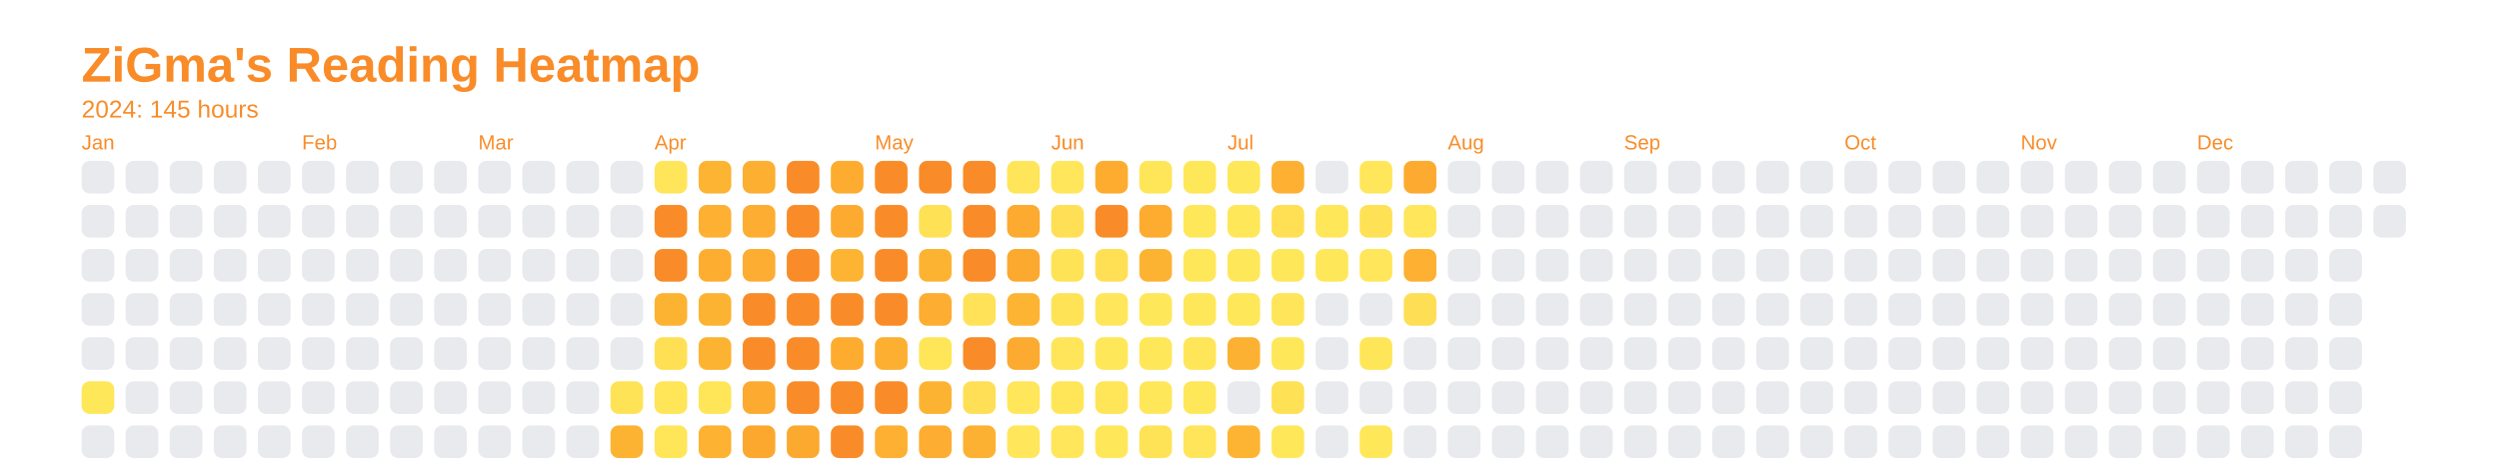
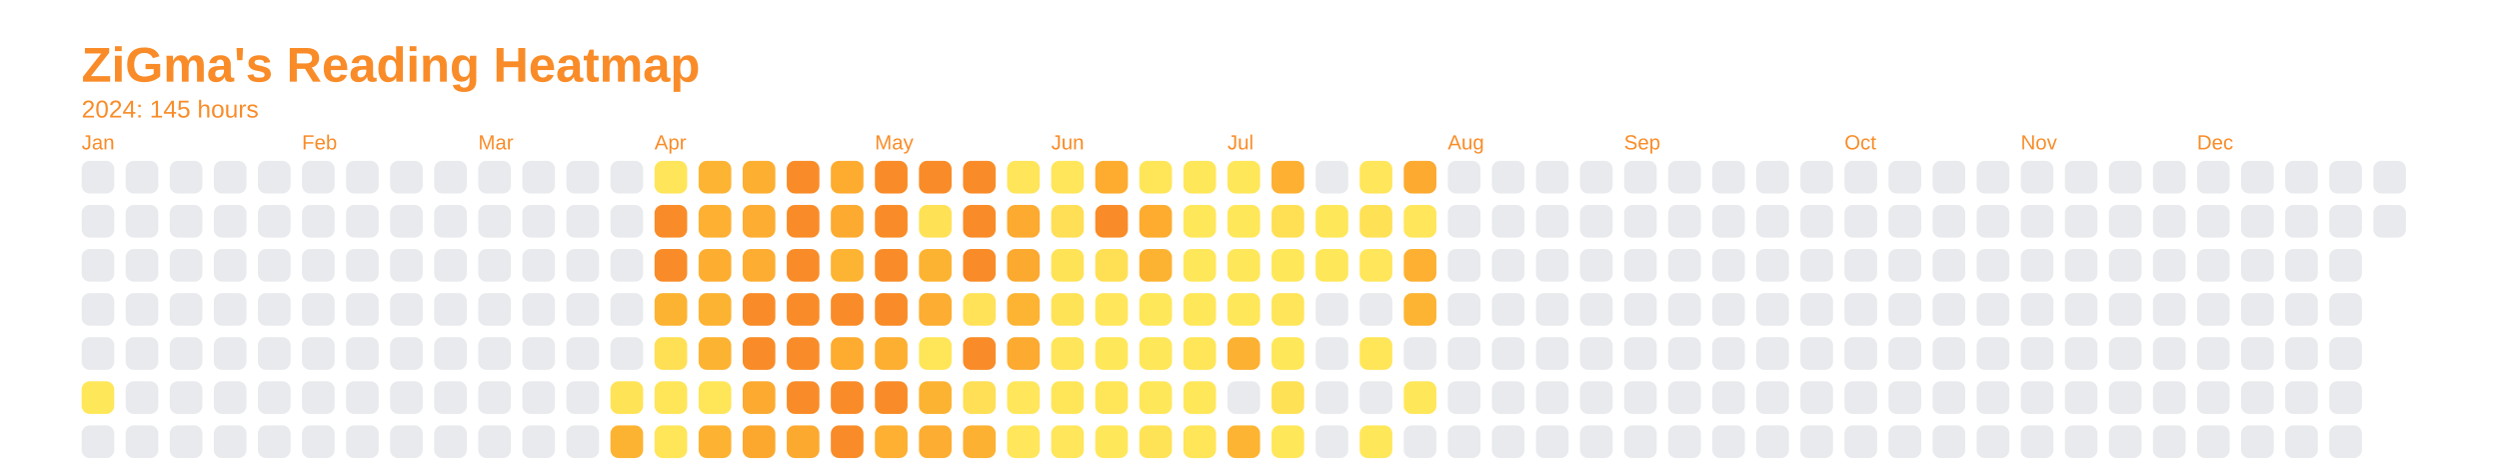
<svg xmlns="http://www.w3.org/2000/svg" baseProfile="full" height="57.5mm" version="1.1" viewBox="0,0,306.2,57.5" width="306.2mm">
  <defs />
  <rect fill="none" height="57.5" width="306.2" x="0" y="0" />
  <text fill="#f98c28" style="font-size:6px; font-family:Arial; font-weight:bold;" x="10" y="10">ZiGma's Reading Heatmap</text>
  <text fill="#f98c28" style="font-size:3px; font-family:Arial;" x="10" y="14.4">2024: 145 hours</text>
  <text fill="#f98c28" style="font-size:2.5px; font-family:Arial" x="10" y="18.3">Jan</text>
  <rect fill="#e8eaed" height="4" rx="1" ry="1" width="4" x="10" y="19.7" />
  <rect fill="#e8eaed" height="4" rx="1" ry="1" width="4" x="10" y="25.1" />
  <rect fill="#e8eaed" height="4" rx="1" ry="1" width="4" x="10" y="30.5" />
  <rect fill="#e8eaed" height="4" rx="1" ry="1" width="4" x="10" y="35.9" />
  <rect fill="#e8eaed" height="4" rx="1" ry="1" width="4" x="10" y="41.3" />
  <rect fill="#ffe75a" height="4" rx="1" ry="1" width="4" x="10" y="46.7" />
  <rect fill="#e8eaed" height="4" rx="1" ry="1" width="4" x="10" y="52.1" />
  <rect fill="#e8eaed" height="4" rx="1" ry="1" width="4" x="15.4" y="19.7" />
  <rect fill="#e8eaed" height="4" rx="1" ry="1" width="4" x="15.4" y="25.1" />
  <rect fill="#e8eaed" height="4" rx="1" ry="1" width="4" x="15.4" y="30.5" />
  <rect fill="#e8eaed" height="4" rx="1" ry="1" width="4" x="15.4" y="35.9" />
  <rect fill="#e8eaed" height="4" rx="1" ry="1" width="4" x="15.4" y="41.3" />
  <rect fill="#e8eaed" height="4" rx="1" ry="1" width="4" x="15.4" y="46.7" />
  <rect fill="#e8eaed" height="4" rx="1" ry="1" width="4" x="15.4" y="52.1" />
  <rect fill="#e8eaed" height="4" rx="1" ry="1" width="4" x="20.8" y="19.7" />
  <rect fill="#e8eaed" height="4" rx="1" ry="1" width="4" x="20.8" y="25.1" />
  <rect fill="#e8eaed" height="4" rx="1" ry="1" width="4" x="20.8" y="30.5" />
  <rect fill="#e8eaed" height="4" rx="1" ry="1" width="4" x="20.8" y="35.9" />
  <rect fill="#e8eaed" height="4" rx="1" ry="1" width="4" x="20.8" y="41.3" />
  <rect fill="#e8eaed" height="4" rx="1" ry="1" width="4" x="20.8" y="46.7" />
  <rect fill="#e8eaed" height="4" rx="1" ry="1" width="4" x="20.8" y="52.1" />
  <rect fill="#e8eaed" height="4" rx="1" ry="1" width="4" x="26.2" y="19.7" />
  <rect fill="#e8eaed" height="4" rx="1" ry="1" width="4" x="26.2" y="25.1" />
  <rect fill="#e8eaed" height="4" rx="1" ry="1" width="4" x="26.2" y="30.5" />
  <rect fill="#e8eaed" height="4" rx="1" ry="1" width="4" x="26.2" y="35.9" />
  <rect fill="#e8eaed" height="4" rx="1" ry="1" width="4" x="26.2" y="41.3" />
  <rect fill="#e8eaed" height="4" rx="1" ry="1" width="4" x="26.2" y="46.7" />
  <rect fill="#e8eaed" height="4" rx="1" ry="1" width="4" x="26.2" y="52.1" />
  <rect fill="#e8eaed" height="4" rx="1" ry="1" width="4" x="31.6" y="19.7" />
  <rect fill="#e8eaed" height="4" rx="1" ry="1" width="4" x="31.6" y="25.1" />
  <rect fill="#e8eaed" height="4" rx="1" ry="1" width="4" x="31.6" y="30.5" />
  <rect fill="#e8eaed" height="4" rx="1" ry="1" width="4" x="31.6" y="35.9" />
  <rect fill="#e8eaed" height="4" rx="1" ry="1" width="4" x="31.6" y="41.3" />
  <rect fill="#e8eaed" height="4" rx="1" ry="1" width="4" x="31.6" y="46.7" />
  <rect fill="#e8eaed" height="4" rx="1" ry="1" width="4" x="31.6" y="52.1" />
  <text fill="#f98c28" style="font-size:2.5px; font-family:Arial" x="37.0" y="18.3">Feb</text>
  <rect fill="#e8eaed" height="4" rx="1" ry="1" width="4" x="37.0" y="19.7" />
  <rect fill="#e8eaed" height="4" rx="1" ry="1" width="4" x="37.0" y="25.1" />
  <rect fill="#e8eaed" height="4" rx="1" ry="1" width="4" x="37.0" y="30.5" />
  <rect fill="#e8eaed" height="4" rx="1" ry="1" width="4" x="37.0" y="35.9" />
  <rect fill="#e8eaed" height="4" rx="1" ry="1" width="4" x="37.0" y="41.3" />
  <rect fill="#e8eaed" height="4" rx="1" ry="1" width="4" x="37.0" y="46.7" />
  <rect fill="#e8eaed" height="4" rx="1" ry="1" width="4" x="37.0" y="52.1" />
  <rect fill="#e8eaed" height="4" rx="1" ry="1" width="4" x="42.4" y="19.7" />
  <rect fill="#e8eaed" height="4" rx="1" ry="1" width="4" x="42.4" y="25.1" />
  <rect fill="#e8eaed" height="4" rx="1" ry="1" width="4" x="42.4" y="30.5" />
  <rect fill="#e8eaed" height="4" rx="1" ry="1" width="4" x="42.4" y="35.9" />
  <rect fill="#e8eaed" height="4" rx="1" ry="1" width="4" x="42.4" y="41.3" />
  <rect fill="#e8eaed" height="4" rx="1" ry="1" width="4" x="42.4" y="46.7" />
  <rect fill="#e8eaed" height="4" rx="1" ry="1" width="4" x="42.4" y="52.1" />
  <rect fill="#e8eaed" height="4" rx="1" ry="1" width="4" x="47.8" y="19.7" />
  <rect fill="#e8eaed" height="4" rx="1" ry="1" width="4" x="47.8" y="25.1" />
  <rect fill="#e8eaed" height="4" rx="1" ry="1" width="4" x="47.8" y="30.5" />
  <rect fill="#e8eaed" height="4" rx="1" ry="1" width="4" x="47.8" y="35.9" />
  <rect fill="#e8eaed" height="4" rx="1" ry="1" width="4" x="47.8" y="41.3" />
  <rect fill="#e8eaed" height="4" rx="1" ry="1" width="4" x="47.8" y="46.7" />
  <rect fill="#e8eaed" height="4" rx="1" ry="1" width="4" x="47.8" y="52.1" />
  <rect fill="#e8eaed" height="4" rx="1" ry="1" width="4" x="53.2" y="19.7" />
  <rect fill="#e8eaed" height="4" rx="1" ry="1" width="4" x="53.2" y="25.1" />
  <rect fill="#e8eaed" height="4" rx="1" ry="1" width="4" x="53.2" y="30.5" />
  <rect fill="#e8eaed" height="4" rx="1" ry="1" width="4" x="53.2" y="35.9" />
  <rect fill="#e8eaed" height="4" rx="1" ry="1" width="4" x="53.2" y="41.3" />
  <rect fill="#e8eaed" height="4" rx="1" ry="1" width="4" x="53.2" y="46.7" />
  <rect fill="#e8eaed" height="4" rx="1" ry="1" width="4" x="53.2" y="52.1" />
  <text fill="#f98c28" style="font-size:2.5px; font-family:Arial" x="58.6" y="18.3">Mar</text>
  <rect fill="#e8eaed" height="4" rx="1" ry="1" width="4" x="58.6" y="19.7" />
  <rect fill="#e8eaed" height="4" rx="1" ry="1" width="4" x="58.6" y="25.1" />
  <rect fill="#e8eaed" height="4" rx="1" ry="1" width="4" x="58.6" y="30.5" />
  <rect fill="#e8eaed" height="4" rx="1" ry="1" width="4" x="58.6" y="35.9" />
  <rect fill="#e8eaed" height="4" rx="1" ry="1" width="4" x="58.6" y="41.3" />
  <rect fill="#e8eaed" height="4" rx="1" ry="1" width="4" x="58.6" y="46.7" />
  <rect fill="#e8eaed" height="4" rx="1" ry="1" width="4" x="58.6" y="52.1" />
  <rect fill="#e8eaed" height="4" rx="1" ry="1" width="4" x="64" y="19.7" />
  <rect fill="#e8eaed" height="4" rx="1" ry="1" width="4" x="64" y="25.1" />
  <rect fill="#e8eaed" height="4" rx="1" ry="1" width="4" x="64" y="30.5" />
  <rect fill="#e8eaed" height="4" rx="1" ry="1" width="4" x="64" y="35.9" />
  <rect fill="#e8eaed" height="4" rx="1" ry="1" width="4" x="64" y="41.3" />
  <rect fill="#e8eaed" height="4" rx="1" ry="1" width="4" x="64" y="46.7" />
  <rect fill="#e8eaed" height="4" rx="1" ry="1" width="4" x="64" y="52.1" />
  <rect fill="#e8eaed" height="4" rx="1" ry="1" width="4" x="69.4" y="19.7" />
  <rect fill="#e8eaed" height="4" rx="1" ry="1" width="4" x="69.4" y="25.1" />
  <rect fill="#e8eaed" height="4" rx="1" ry="1" width="4" x="69.4" y="30.5" />
  <rect fill="#e8eaed" height="4" rx="1" ry="1" width="4" x="69.4" y="35.9" />
  <rect fill="#e8eaed" height="4" rx="1" ry="1" width="4" x="69.4" y="41.3" />
  <rect fill="#e8eaed" height="4" rx="1" ry="1" width="4" x="69.4" y="46.7" />
  <rect fill="#e8eaed" height="4" rx="1" ry="1" width="4" x="69.4" y="52.1" />
  <rect fill="#e8eaed" height="4" rx="1" ry="1" width="4" x="74.8" y="19.7" />
  <rect fill="#e8eaed" height="4" rx="1" ry="1" width="4" x="74.8" y="25.1" />
  <rect fill="#e8eaed" height="4" rx="1" ry="1" width="4" x="74.8" y="30.5" />
  <rect fill="#e8eaed" height="4" rx="1" ry="1" width="4" x="74.8" y="35.9" />
  <rect fill="#e8eaed" height="4" rx="1" ry="1" width="4" x="74.8" y="41.3" />
  <rect fill="#ffe357" height="4" rx="1" ry="1" width="4" x="74.8" y="46.7" />
  <rect fill="#fdb332" height="4" rx="1" ry="1" width="4" x="74.8" y="52.1" />
  <text fill="#f98c28" style="font-size:2.5px; font-family:Arial" x="80.2" y="18.3">Apr</text>
  <rect fill="#ffe559" height="4" rx="1" ry="1" width="4" x="80.2" y="19.7" />
  <rect fill="#f98c28" height="4" rx="1" ry="1" width="4" x="80.2" y="25.1" />
  <rect fill="#f98c28" height="4" rx="1" ry="1" width="4" x="80.2" y="30.5" />
  <rect fill="#fdb332" height="4" rx="1" ry="1" width="4" x="80.2" y="35.9" />
  <rect fill="#ffe055" height="4" rx="1" ry="1" width="4" x="80.2" y="41.3" />
  <rect fill="#ffe558" height="4" rx="1" ry="1" width="4" x="80.2" y="46.7" />
  <rect fill="#ffe558" height="4" rx="1" ry="1" width="4" x="80.2" y="52.1" />
  <rect fill="#fdb432" height="4" rx="1" ry="1" width="4" x="85.6" y="19.7" />
  <rect fill="#fdb032" height="4" rx="1" ry="1" width="4" x="85.6" y="25.1" />
  <rect fill="#fdae31" height="4" rx="1" ry="1" width="4" x="85.6" y="30.5" />
  <rect fill="#fdb332" height="4" rx="1" ry="1" width="4" x="85.6" y="35.9" />
  <rect fill="#fdb332" height="4" rx="1" ry="1" width="4" x="85.6" y="41.3" />
  <rect fill="#ffe558" height="4" rx="1" ry="1" width="4" x="85.6" y="46.7" />
  <rect fill="#fdb232" height="4" rx="1" ry="1" width="4" x="85.6" y="52.1" />
  <rect fill="#fdaf31" height="4" rx="1" ry="1" width="4" x="91" y="19.7" />
  <rect fill="#fdad31" height="4" rx="1" ry="1" width="4" x="91" y="25.1" />
  <rect fill="#fdad31" height="4" rx="1" ry="1" width="4" x="91" y="30.5" />
  <rect fill="#f98c28" height="4" rx="1" ry="1" width="4" x="91" y="35.9" />
  <rect fill="#f98c28" height="4" rx="1" ry="1" width="4" x="91" y="41.3" />
  <rect fill="#fcaa30" height="4" rx="1" ry="1" width="4" x="91" y="46.7" />
  <rect fill="#fca82f" height="4" rx="1" ry="1" width="4" x="91" y="52.1" />
  <rect fill="#f98c28" height="4" rx="1" ry="1" width="4" x="96.4" y="19.7" />
  <rect fill="#f98c28" height="4" rx="1" ry="1" width="4" x="96.4" y="25.1" />
  <rect fill="#f98c28" height="4" rx="1" ry="1" width="4" x="96.4" y="30.5" />
  <rect fill="#f98c28" height="4" rx="1" ry="1" width="4" x="96.4" y="35.9" />
  <rect fill="#f98c28" height="4" rx="1" ry="1" width="4" x="96.4" y="41.3" />
  <rect fill="#f98c28" height="4" rx="1" ry="1" width="4" x="96.4" y="46.7" />
  <rect fill="#fca930" height="4" rx="1" ry="1" width="4" x="96.4" y="52.1" />
  <rect fill="#fdac30" height="4" rx="1" ry="1" width="4" x="101.8" y="19.7" />
  <rect fill="#fcab30" height="4" rx="1" ry="1" width="4" x="101.8" y="25.1" />
  <rect fill="#fdb432" height="4" rx="1" ry="1" width="4" x="101.8" y="30.5" />
  <rect fill="#f98c28" height="4" rx="1" ry="1" width="4" x="101.8" y="35.9" />
  <rect fill="#fdac30" height="4" rx="1" ry="1" width="4" x="101.8" y="41.3" />
  <rect fill="#f98c28" height="4" rx="1" ry="1" width="4" x="101.8" y="46.7" />
  <rect fill="#f98c28" height="4" rx="1" ry="1" width="4" x="101.8" y="52.1" />
  <text fill="#f98c28" style="font-size:2.5px; font-family:Arial" x="107.2" y="18.3">May</text>
  <rect fill="#f98c28" height="4" rx="1" ry="1" width="4" x="107.2" y="19.7" />
  <rect fill="#f98c28" height="4" rx="1" ry="1" width="4" x="107.2" y="25.1" />
  <rect fill="#f98c28" height="4" rx="1" ry="1" width="4" x="107.2" y="30.5" />
  <rect fill="#f98c28" height="4" rx="1" ry="1" width="4" x="107.2" y="35.9" />
  <rect fill="#fdaf31" height="4" rx="1" ry="1" width="4" x="107.2" y="41.3" />
  <rect fill="#f98c28" height="4" rx="1" ry="1" width="4" x="107.2" y="46.7" />
  <rect fill="#fdb031" height="4" rx="1" ry="1" width="4" x="107.2" y="52.1" />
  <rect fill="#f98c28" height="4" rx="1" ry="1" width="4" x="112.6" y="19.7" />
  <rect fill="#ffe156" height="4" rx="1" ry="1" width="4" x="112.6" y="25.1" />
  <rect fill="#fdb332" height="4" rx="1" ry="1" width="4" x="112.6" y="30.5" />
  <rect fill="#fdad31" height="4" rx="1" ry="1" width="4" x="112.6" y="35.9" />
  <rect fill="#ffe659" height="4" rx="1" ry="1" width="4" x="112.6" y="41.3" />
  <rect fill="#fdb332" height="4" rx="1" ry="1" width="4" x="112.6" y="46.7" />
  <rect fill="#fdad31" height="4" rx="1" ry="1" width="4" x="112.6" y="52.1" />
  <rect fill="#f98c28" height="4" rx="1" ry="1" width="4" x="118" y="19.7" />
  <rect fill="#f98c28" height="4" rx="1" ry="1" width="4" x="118" y="25.1" />
  <rect fill="#f98c28" height="4" rx="1" ry="1" width="4" x="118" y="30.5" />
  <rect fill="#ffe257" height="4" rx="1" ry="1" width="4" x="118" y="35.9" />
  <rect fill="#f98c28" height="4" rx="1" ry="1" width="4" x="118" y="41.3" />
  <rect fill="#ffdf55" height="4" rx="1" ry="1" width="4" x="118" y="46.7" />
  <rect fill="#fdb132" height="4" rx="1" ry="1" width="4" x="118" y="52.1" />
  <rect fill="#ffe559" height="4" rx="1" ry="1" width="4" x="123.4" y="19.7" />
  <rect fill="#fcaa30" height="4" rx="1" ry="1" width="4" x="123.4" y="25.1" />
  <rect fill="#fca930" height="4" rx="1" ry="1" width="4" x="123.4" y="30.5" />
  <rect fill="#fdb433" height="4" rx="1" ry="1" width="4" x="123.4" y="35.9" />
  <rect fill="#fcaa30" height="4" rx="1" ry="1" width="4" x="123.4" y="41.3" />
  <rect fill="#ffe65a" height="4" rx="1" ry="1" width="4" x="123.4" y="46.7" />
  <rect fill="#ffe65a" height="4" rx="1" ry="1" width="4" x="123.4" y="52.1" />
  <text fill="#f98c28" style="font-size:2.5px; font-family:Arial" x="128.8" y="18.3">Jun</text>
  <rect fill="#ffe65a" height="4" rx="1" ry="1" width="4" x="128.8" y="19.7" />
  <rect fill="#ffdf55" height="4" rx="1" ry="1" width="4" x="128.8" y="25.1" />
  <rect fill="#ffe357" height="4" rx="1" ry="1" width="4" x="128.8" y="30.5" />
  <rect fill="#ffe357" height="4" rx="1" ry="1" width="4" x="128.8" y="35.9" />
  <rect fill="#ffe559" height="4" rx="1" ry="1" width="4" x="128.8" y="41.3" />
  <rect fill="#ffe659" height="4" rx="1" ry="1" width="4" x="128.8" y="46.7" />
  <rect fill="#ffe65a" height="4" rx="1" ry="1" width="4" x="128.8" y="52.1" />
  <rect fill="#fdac30" height="4" rx="1" ry="1" width="4" x="134.2" y="19.7" />
  <rect fill="#f98c28" height="4" rx="1" ry="1" width="4" x="134.2" y="25.1" />
  <rect fill="#ffe055" height="4" rx="1" ry="1" width="4" x="134.2" y="30.5" />
  <rect fill="#ffe65a" height="4" rx="1" ry="1" width="4" x="134.2" y="35.9" />
  <rect fill="#ffe75a" height="4" rx="1" ry="1" width="4" x="134.2" y="41.3" />
  <rect fill="#ffe558" height="4" rx="1" ry="1" width="4" x="134.2" y="46.7" />
  <rect fill="#ffe75a" height="4" rx="1" ry="1" width="4" x="134.2" y="52.1" />
  <rect fill="#ffe659" height="4" rx="1" ry="1" width="4" x="139.6" y="19.7" />
  <rect fill="#fdac30" height="4" rx="1" ry="1" width="4" x="139.6" y="25.1" />
  <rect fill="#fdb332" height="4" rx="1" ry="1" width="4" x="139.6" y="30.5" />
  <rect fill="#ffe75a" height="4" rx="1" ry="1" width="4" x="139.6" y="35.9" />
  <rect fill="#ffe75a" height="4" rx="1" ry="1" width="4" x="139.6" y="41.3" />
  <rect fill="#ffe75a" height="4" rx="1" ry="1" width="4" x="139.6" y="46.7" />
  <rect fill="#ffe357" height="4" rx="1" ry="1" width="4" x="139.6" y="52.1" />
  <rect fill="#ffe75a" height="4" rx="1" ry="1" width="4" x="145" y="19.7" />
  <rect fill="#ffe75a" height="4" rx="1" ry="1" width="4" x="145" y="25.1" />
  <rect fill="#ffe75a" height="4" rx="1" ry="1" width="4" x="145" y="30.5" />
  <rect fill="#ffe75a" height="4" rx="1" ry="1" width="4" x="145" y="35.9" />
  <rect fill="#ffe659" height="4" rx="1" ry="1" width="4" x="145" y="41.3" />
  <rect fill="#ffe75a" height="4" rx="1" ry="1" width="4" x="145" y="46.7" />
-   <rect fill="#ffe559" height="4" rx="1" ry="1" width="4" x="145" y="52.1" />
+   <rect fill="#ffe558" height="4" rx="1" ry="1" width="4" x="145" y="52.1" />
  <text fill="#f98c28" style="font-size:2.5px; font-family:Arial" x="150.4" y="18.3">Jul</text>
  <rect fill="#ffe75a" height="4" rx="1" ry="1" width="4" x="150.4" y="19.7" />
  <rect fill="#ffe75a" height="4" rx="1" ry="1" width="4" x="150.4" y="25.1" />
  <rect fill="#ffe75a" height="4" rx="1" ry="1" width="4" x="150.4" y="30.5" />
  <rect fill="#ffe75a" height="4" rx="1" ry="1" width="4" x="150.4" y="35.9" />
  <rect fill="#fdb132" height="4" rx="1" ry="1" width="4" x="150.4" y="41.3" />
  <rect fill="#e8eaed" height="4" rx="1" ry="1" width="4" x="150.4" y="46.7" />
  <rect fill="#fdb433" height="4" rx="1" ry="1" width="4" x="150.4" y="52.1" />
  <rect fill="#fdb032" height="4" rx="1" ry="1" width="4" x="155.8" y="19.7" />
  <rect fill="#ffe055" height="4" rx="1" ry="1" width="4" x="155.8" y="25.1" />
  <rect fill="#ffe75a" height="4" rx="1" ry="1" width="4" x="155.8" y="30.5" />
  <rect fill="#ffe559" height="4" rx="1" ry="1" width="4" x="155.8" y="35.9" />
  <rect fill="#ffe75a" height="4" rx="1" ry="1" width="4" x="155.8" y="41.3" />
  <rect fill="#ffe156" height="4" rx="1" ry="1" width="4" x="155.8" y="46.7" />
  <rect fill="#ffe75a" height="4" rx="1" ry="1" width="4" x="155.8" y="52.1" />
  <rect fill="#e8eaed" height="4" rx="1" ry="1" width="4" x="161.2" y="19.7" />
  <rect fill="#ffe75a" height="4" rx="1" ry="1" width="4" x="161.2" y="25.1" />
  <rect fill="#ffe75a" height="4" rx="1" ry="1" width="4" x="161.2" y="30.5" />
  <rect fill="#e8eaed" height="4" rx="1" ry="1" width="4" x="161.2" y="35.9" />
  <rect fill="#e8eaed" height="4" rx="1" ry="1" width="4" x="161.2" y="41.3" />
  <rect fill="#e8eaed" height="4" rx="1" ry="1" width="4" x="161.2" y="46.7" />
  <rect fill="#e8eaed" height="4" rx="1" ry="1" width="4" x="161.2" y="52.1" />
  <rect fill="#ffe65a" height="4" rx="1" ry="1" width="4" x="166.6" y="19.7" />
  <rect fill="#ffe156" height="4" rx="1" ry="1" width="4" x="166.6" y="25.1" />
  <rect fill="#ffe65a" height="4" rx="1" ry="1" width="4" x="166.6" y="30.5" />
  <rect fill="#e8eaed" height="4" rx="1" ry="1" width="4" x="166.6" y="35.9" />
  <rect fill="#ffe659" height="4" rx="1" ry="1" width="4" x="166.6" y="41.3" />
  <rect fill="#e8eaed" height="4" rx="1" ry="1" width="4" x="166.6" y="46.7" />
  <rect fill="#ffe75a" height="4" rx="1" ry="1" width="4" x="166.6" y="52.1" />
  <rect fill="#fcaa30" height="4" rx="1" ry="1" width="4" x="172" y="19.7" />
  <rect fill="#ffe65a" height="4" rx="1" ry="1" width="4" x="172" y="25.1" />
  <rect fill="#fdb031" height="4" rx="1" ry="1" width="4" x="172" y="30.5" />
-   <rect fill="#fede54" height="4" rx="1" ry="1" width="4" x="172" y="35.9" />
+   <rect fill="#fdb433" height="4" rx="1" ry="1" width="4" x="172" y="35.9" />
  <rect fill="#e8eaed" height="4" rx="1" ry="1" width="4" x="172" y="41.3" />
-   <rect fill="#e8eaed" height="4" rx="1" ry="1" width="4" x="172" y="46.7" />
+   <rect fill="#ffe75a" height="4" rx="1" ry="1" width="4" x="172" y="46.7" />
  <rect fill="#e8eaed" height="4" rx="1" ry="1" width="4" x="172" y="52.1" />
  <text fill="#f98c28" style="font-size:2.5px; font-family:Arial" x="177.4" y="18.3">Aug</text>
  <rect fill="#e8eaed" height="4" rx="1" ry="1" width="4" x="177.4" y="19.7" />
  <rect fill="#e8eaed" height="4" rx="1" ry="1" width="4" x="177.4" y="25.1" />
  <rect fill="#e8eaed" height="4" rx="1" ry="1" width="4" x="177.4" y="30.5" />
  <rect fill="#e8eaed" height="4" rx="1" ry="1" width="4" x="177.4" y="35.9" />
  <rect fill="#e8eaed" height="4" rx="1" ry="1" width="4" x="177.4" y="41.3" />
  <rect fill="#e8eaed" height="4" rx="1" ry="1" width="4" x="177.4" y="46.7" />
  <rect fill="#e8eaed" height="4" rx="1" ry="1" width="4" x="177.4" y="52.1" />
  <rect fill="#e8eaed" height="4" rx="1" ry="1" width="4" x="182.8" y="19.7" />
  <rect fill="#e8eaed" height="4" rx="1" ry="1" width="4" x="182.8" y="25.1" />
  <rect fill="#e8eaed" height="4" rx="1" ry="1" width="4" x="182.8" y="30.5" />
  <rect fill="#e8eaed" height="4" rx="1" ry="1" width="4" x="182.8" y="35.9" />
  <rect fill="#e8eaed" height="4" rx="1" ry="1" width="4" x="182.8" y="41.3" />
  <rect fill="#e8eaed" height="4" rx="1" ry="1" width="4" x="182.8" y="46.7" />
  <rect fill="#e8eaed" height="4" rx="1" ry="1" width="4" x="182.8" y="52.1" />
  <rect fill="#e8eaed" height="4" rx="1" ry="1" width="4" x="188.2" y="19.7" />
  <rect fill="#e8eaed" height="4" rx="1" ry="1" width="4" x="188.2" y="25.1" />
  <rect fill="#e8eaed" height="4" rx="1" ry="1" width="4" x="188.2" y="30.5" />
  <rect fill="#e8eaed" height="4" rx="1" ry="1" width="4" x="188.2" y="35.9" />
  <rect fill="#e8eaed" height="4" rx="1" ry="1" width="4" x="188.2" y="41.3" />
  <rect fill="#e8eaed" height="4" rx="1" ry="1" width="4" x="188.2" y="46.7" />
  <rect fill="#e8eaed" height="4" rx="1" ry="1" width="4" x="188.2" y="52.1" />
  <rect fill="#e8eaed" height="4" rx="1" ry="1" width="4" x="193.6" y="19.7" />
  <rect fill="#e8eaed" height="4" rx="1" ry="1" width="4" x="193.6" y="25.1" />
  <rect fill="#e8eaed" height="4" rx="1" ry="1" width="4" x="193.6" y="30.5" />
  <rect fill="#e8eaed" height="4" rx="1" ry="1" width="4" x="193.6" y="35.9" />
  <rect fill="#e8eaed" height="4" rx="1" ry="1" width="4" x="193.6" y="41.3" />
  <rect fill="#e8eaed" height="4" rx="1" ry="1" width="4" x="193.6" y="46.7" />
  <rect fill="#e8eaed" height="4" rx="1" ry="1" width="4" x="193.6" y="52.1" />
  <text fill="#f98c28" style="font-size:2.5px; font-family:Arial" x="199" y="18.3">Sep</text>
  <rect fill="#e8eaed" height="4" rx="1" ry="1" width="4" x="199" y="19.7" />
  <rect fill="#e8eaed" height="4" rx="1" ry="1" width="4" x="199" y="25.1" />
  <rect fill="#e8eaed" height="4" rx="1" ry="1" width="4" x="199" y="30.5" />
  <rect fill="#e8eaed" height="4" rx="1" ry="1" width="4" x="199" y="35.9" />
  <rect fill="#e8eaed" height="4" rx="1" ry="1" width="4" x="199" y="41.3" />
  <rect fill="#e8eaed" height="4" rx="1" ry="1" width="4" x="199" y="46.7" />
  <rect fill="#e8eaed" height="4" rx="1" ry="1" width="4" x="199" y="52.1" />
  <rect fill="#e8eaed" height="4" rx="1" ry="1" width="4" x="204.4" y="19.7" />
  <rect fill="#e8eaed" height="4" rx="1" ry="1" width="4" x="204.4" y="25.1" />
  <rect fill="#e8eaed" height="4" rx="1" ry="1" width="4" x="204.4" y="30.5" />
  <rect fill="#e8eaed" height="4" rx="1" ry="1" width="4" x="204.4" y="35.9" />
  <rect fill="#e8eaed" height="4" rx="1" ry="1" width="4" x="204.4" y="41.3" />
  <rect fill="#e8eaed" height="4" rx="1" ry="1" width="4" x="204.4" y="46.7" />
  <rect fill="#e8eaed" height="4" rx="1" ry="1" width="4" x="204.4" y="52.1" />
  <rect fill="#e8eaed" height="4" rx="1" ry="1" width="4" x="209.8" y="19.7" />
  <rect fill="#e8eaed" height="4" rx="1" ry="1" width="4" x="209.8" y="25.1" />
  <rect fill="#e8eaed" height="4" rx="1" ry="1" width="4" x="209.8" y="30.5" />
  <rect fill="#e8eaed" height="4" rx="1" ry="1" width="4" x="209.8" y="35.9" />
  <rect fill="#e8eaed" height="4" rx="1" ry="1" width="4" x="209.8" y="41.3" />
  <rect fill="#e8eaed" height="4" rx="1" ry="1" width="4" x="209.8" y="46.7" />
  <rect fill="#e8eaed" height="4" rx="1" ry="1" width="4" x="209.8" y="52.1" />
  <rect fill="#e8eaed" height="4" rx="1" ry="1" width="4" x="215.2" y="19.7" />
  <rect fill="#e8eaed" height="4" rx="1" ry="1" width="4" x="215.2" y="25.1" />
  <rect fill="#e8eaed" height="4" rx="1" ry="1" width="4" x="215.2" y="30.5" />
  <rect fill="#e8eaed" height="4" rx="1" ry="1" width="4" x="215.2" y="35.9" />
  <rect fill="#e8eaed" height="4" rx="1" ry="1" width="4" x="215.2" y="41.3" />
  <rect fill="#e8eaed" height="4" rx="1" ry="1" width="4" x="215.2" y="46.7" />
  <rect fill="#e8eaed" height="4" rx="1" ry="1" width="4" x="215.2" y="52.1" />
  <rect fill="#e8eaed" height="4" rx="1" ry="1" width="4" x="220.6" y="19.7" />
  <rect fill="#e8eaed" height="4" rx="1" ry="1" width="4" x="220.6" y="25.1" />
  <rect fill="#e8eaed" height="4" rx="1" ry="1" width="4" x="220.6" y="30.5" />
  <rect fill="#e8eaed" height="4" rx="1" ry="1" width="4" x="220.6" y="35.9" />
  <rect fill="#e8eaed" height="4" rx="1" ry="1" width="4" x="220.6" y="41.3" />
  <rect fill="#e8eaed" height="4" rx="1" ry="1" width="4" x="220.6" y="46.7" />
  <rect fill="#e8eaed" height="4" rx="1" ry="1" width="4" x="220.6" y="52.1" />
  <text fill="#f98c28" style="font-size:2.5px; font-family:Arial" x="226" y="18.3">Oct</text>
  <rect fill="#e8eaed" height="4" rx="1" ry="1" width="4" x="226" y="19.7" />
  <rect fill="#e8eaed" height="4" rx="1" ry="1" width="4" x="226" y="25.1" />
  <rect fill="#e8eaed" height="4" rx="1" ry="1" width="4" x="226" y="30.5" />
  <rect fill="#e8eaed" height="4" rx="1" ry="1" width="4" x="226" y="35.9" />
  <rect fill="#e8eaed" height="4" rx="1" ry="1" width="4" x="226" y="41.3" />
  <rect fill="#e8eaed" height="4" rx="1" ry="1" width="4" x="226" y="46.7" />
  <rect fill="#e8eaed" height="4" rx="1" ry="1" width="4" x="226" y="52.1" />
  <rect fill="#e8eaed" height="4" rx="1" ry="1" width="4" x="231.4" y="19.7" />
  <rect fill="#e8eaed" height="4" rx="1" ry="1" width="4" x="231.4" y="25.1" />
  <rect fill="#e8eaed" height="4" rx="1" ry="1" width="4" x="231.4" y="30.5" />
  <rect fill="#e8eaed" height="4" rx="1" ry="1" width="4" x="231.4" y="35.9" />
  <rect fill="#e8eaed" height="4" rx="1" ry="1" width="4" x="231.4" y="41.3" />
  <rect fill="#e8eaed" height="4" rx="1" ry="1" width="4" x="231.4" y="46.7" />
  <rect fill="#e8eaed" height="4" rx="1" ry="1" width="4" x="231.4" y="52.1" />
  <rect fill="#e8eaed" height="4" rx="1" ry="1" width="4" x="236.8" y="19.7" />
  <rect fill="#e8eaed" height="4" rx="1" ry="1" width="4" x="236.8" y="25.1" />
  <rect fill="#e8eaed" height="4" rx="1" ry="1" width="4" x="236.8" y="30.5" />
  <rect fill="#e8eaed" height="4" rx="1" ry="1" width="4" x="236.8" y="35.9" />
  <rect fill="#e8eaed" height="4" rx="1" ry="1" width="4" x="236.8" y="41.3" />
  <rect fill="#e8eaed" height="4" rx="1" ry="1" width="4" x="236.8" y="46.7" />
  <rect fill="#e8eaed" height="4" rx="1" ry="1" width="4" x="236.8" y="52.1" />
  <rect fill="#e8eaed" height="4" rx="1" ry="1" width="4" x="242.2" y="19.7" />
  <rect fill="#e8eaed" height="4" rx="1" ry="1" width="4" x="242.2" y="25.1" />
  <rect fill="#e8eaed" height="4" rx="1" ry="1" width="4" x="242.2" y="30.5" />
  <rect fill="#e8eaed" height="4" rx="1" ry="1" width="4" x="242.2" y="35.9" />
  <rect fill="#e8eaed" height="4" rx="1" ry="1" width="4" x="242.2" y="41.3" />
  <rect fill="#e8eaed" height="4" rx="1" ry="1" width="4" x="242.2" y="46.7" />
  <rect fill="#e8eaed" height="4" rx="1" ry="1" width="4" x="242.2" y="52.1" />
  <text fill="#f98c28" style="font-size:2.5px; font-family:Arial" x="247.6" y="18.3">Nov</text>
  <rect fill="#e8eaed" height="4" rx="1" ry="1" width="4" x="247.6" y="19.7" />
  <rect fill="#e8eaed" height="4" rx="1" ry="1" width="4" x="247.6" y="25.1" />
  <rect fill="#e8eaed" height="4" rx="1" ry="1" width="4" x="247.6" y="30.5" />
  <rect fill="#e8eaed" height="4" rx="1" ry="1" width="4" x="247.6" y="35.9" />
  <rect fill="#e8eaed" height="4" rx="1" ry="1" width="4" x="247.6" y="41.3" />
  <rect fill="#e8eaed" height="4" rx="1" ry="1" width="4" x="247.6" y="46.7" />
  <rect fill="#e8eaed" height="4" rx="1" ry="1" width="4" x="247.6" y="52.1" />
  <rect fill="#e8eaed" height="4" rx="1" ry="1" width="4" x="253" y="19.7" />
  <rect fill="#e8eaed" height="4" rx="1" ry="1" width="4" x="253" y="25.1" />
  <rect fill="#e8eaed" height="4" rx="1" ry="1" width="4" x="253" y="30.5" />
  <rect fill="#e8eaed" height="4" rx="1" ry="1" width="4" x="253" y="35.9" />
  <rect fill="#e8eaed" height="4" rx="1" ry="1" width="4" x="253" y="41.3" />
  <rect fill="#e8eaed" height="4" rx="1" ry="1" width="4" x="253" y="46.7" />
  <rect fill="#e8eaed" height="4" rx="1" ry="1" width="4" x="253" y="52.1" />
  <rect fill="#e8eaed" height="4" rx="1" ry="1" width="4" x="258.4" y="19.7" />
  <rect fill="#e8eaed" height="4" rx="1" ry="1" width="4" x="258.4" y="25.1" />
  <rect fill="#e8eaed" height="4" rx="1" ry="1" width="4" x="258.4" y="30.5" />
  <rect fill="#e8eaed" height="4" rx="1" ry="1" width="4" x="258.4" y="35.9" />
  <rect fill="#e8eaed" height="4" rx="1" ry="1" width="4" x="258.4" y="41.3" />
  <rect fill="#e8eaed" height="4" rx="1" ry="1" width="4" x="258.4" y="46.7" />
  <rect fill="#e8eaed" height="4" rx="1" ry="1" width="4" x="258.4" y="52.1" />
  <rect fill="#e8eaed" height="4" rx="1" ry="1" width="4" x="263.8" y="19.7" />
  <rect fill="#e8eaed" height="4" rx="1" ry="1" width="4" x="263.8" y="25.1" />
  <rect fill="#e8eaed" height="4" rx="1" ry="1" width="4" x="263.8" y="30.5" />
  <rect fill="#e8eaed" height="4" rx="1" ry="1" width="4" x="263.8" y="35.9" />
  <rect fill="#e8eaed" height="4" rx="1" ry="1" width="4" x="263.8" y="41.3" />
  <rect fill="#e8eaed" height="4" rx="1" ry="1" width="4" x="263.8" y="46.7" />
  <rect fill="#e8eaed" height="4" rx="1" ry="1" width="4" x="263.8" y="52.1" />
  <text fill="#f98c28" style="font-size:2.5px; font-family:Arial" x="269.2" y="18.3">Dec</text>
  <rect fill="#e8eaed" height="4" rx="1" ry="1" width="4" x="269.2" y="19.7" />
  <rect fill="#e8eaed" height="4" rx="1" ry="1" width="4" x="269.2" y="25.1" />
  <rect fill="#e8eaed" height="4" rx="1" ry="1" width="4" x="269.2" y="30.5" />
  <rect fill="#e8eaed" height="4" rx="1" ry="1" width="4" x="269.2" y="35.9" />
  <rect fill="#e8eaed" height="4" rx="1" ry="1" width="4" x="269.2" y="41.3" />
  <rect fill="#e8eaed" height="4" rx="1" ry="1" width="4" x="269.2" y="46.7" />
  <rect fill="#e8eaed" height="4" rx="1" ry="1" width="4" x="269.2" y="52.1" />
  <rect fill="#e8eaed" height="4" rx="1" ry="1" width="4" x="274.6" y="19.7" />
  <rect fill="#e8eaed" height="4" rx="1" ry="1" width="4" x="274.6" y="25.1" />
  <rect fill="#e8eaed" height="4" rx="1" ry="1" width="4" x="274.6" y="30.5" />
  <rect fill="#e8eaed" height="4" rx="1" ry="1" width="4" x="274.6" y="35.9" />
  <rect fill="#e8eaed" height="4" rx="1" ry="1" width="4" x="274.6" y="41.3" />
  <rect fill="#e8eaed" height="4" rx="1" ry="1" width="4" x="274.6" y="46.7" />
  <rect fill="#e8eaed" height="4" rx="1" ry="1" width="4" x="274.6" y="52.1" />
  <rect fill="#e8eaed" height="4" rx="1" ry="1" width="4" x="280" y="19.7" />
  <rect fill="#e8eaed" height="4" rx="1" ry="1" width="4" x="280" y="25.1" />
  <rect fill="#e8eaed" height="4" rx="1" ry="1" width="4" x="280" y="30.5" />
  <rect fill="#e8eaed" height="4" rx="1" ry="1" width="4" x="280" y="35.9" />
  <rect fill="#e8eaed" height="4" rx="1" ry="1" width="4" x="280" y="41.3" />
  <rect fill="#e8eaed" height="4" rx="1" ry="1" width="4" x="280" y="46.7" />
  <rect fill="#e8eaed" height="4" rx="1" ry="1" width="4" x="280" y="52.1" />
  <rect fill="#e8eaed" height="4" rx="1" ry="1" width="4" x="285.4" y="19.7" />
  <rect fill="#e8eaed" height="4" rx="1" ry="1" width="4" x="285.4" y="25.1" />
  <rect fill="#e8eaed" height="4" rx="1" ry="1" width="4" x="285.4" y="30.5" />
  <rect fill="#e8eaed" height="4" rx="1" ry="1" width="4" x="285.4" y="35.9" />
  <rect fill="#e8eaed" height="4" rx="1" ry="1" width="4" x="285.4" y="41.3" />
  <rect fill="#e8eaed" height="4" rx="1" ry="1" width="4" x="285.4" y="46.7" />
  <rect fill="#e8eaed" height="4" rx="1" ry="1" width="4" x="285.4" y="52.1" />
  <rect fill="#e8eaed" height="4" rx="1" ry="1" width="4" x="290.8" y="19.7" />
  <rect fill="#e8eaed" height="4" rx="1" ry="1" width="4" x="290.8" y="25.1" />
</svg>
